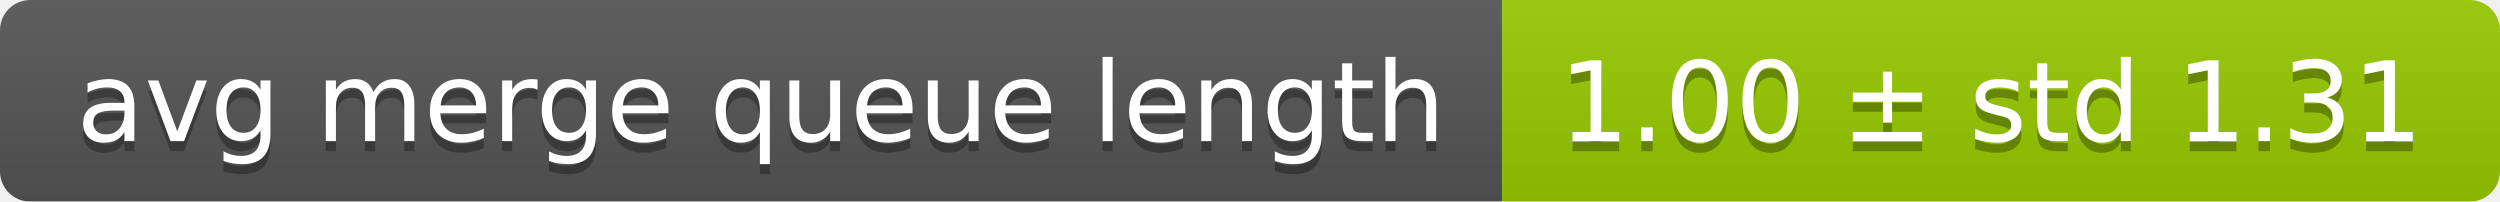
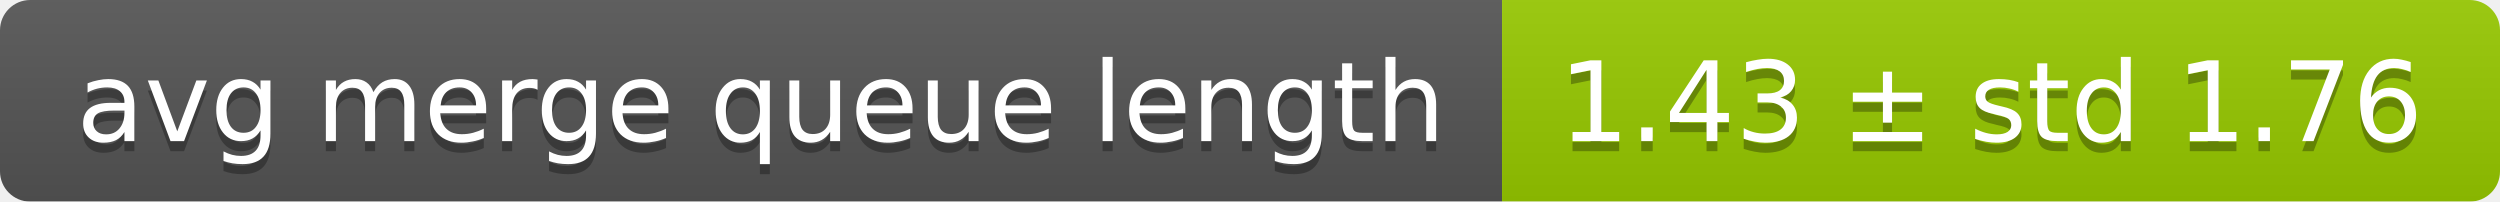
<svg xmlns="http://www.w3.org/2000/svg" width="248" height="20">
  <linearGradient id="smooth" x2="0" y2="100%">
    <stop offset="0" stop-color="#bbb" stop-opacity=".1" />
    <stop offset="1" stop-opacity=".1" />
  </linearGradient>
  <mask id="round">
    <rect width="248" height="20" rx="3" fill="#fff" />
  </mask>
  <g mask="url(#round)">
    <rect width="149" height="20" fill="#555" />
    <rect x="149" width="99" height="20" fill="#97ca00" />
    <rect width="248" height="20" fill="url(#smooth)" />
  </g>
  <g fill="#fff" text-anchor="middle" font-family="DejaVu Sans,Verdana,Geneva,sans-serif" font-size="11">
    <text x="75.5" y="15" fill="#010101" fill-opacity=".3">avg merge queue length</text>
    <text x="75.5" y="14">avg merge queue length</text>
-     <text x="197.5" y="15" fill="#010101" fill-opacity=".3">1.00 ± std 1.31</text>
-     <text x="197.5" y="14">1.00 ± std 1.31</text>
+     <text x="197.5" y="15" fill="#010101" fill-opacity=".3">1.43 ± std 1.76</text>
+     <text x="197.5" y="14">1.43 ± std 1.76</text>
  </g>
</svg>
